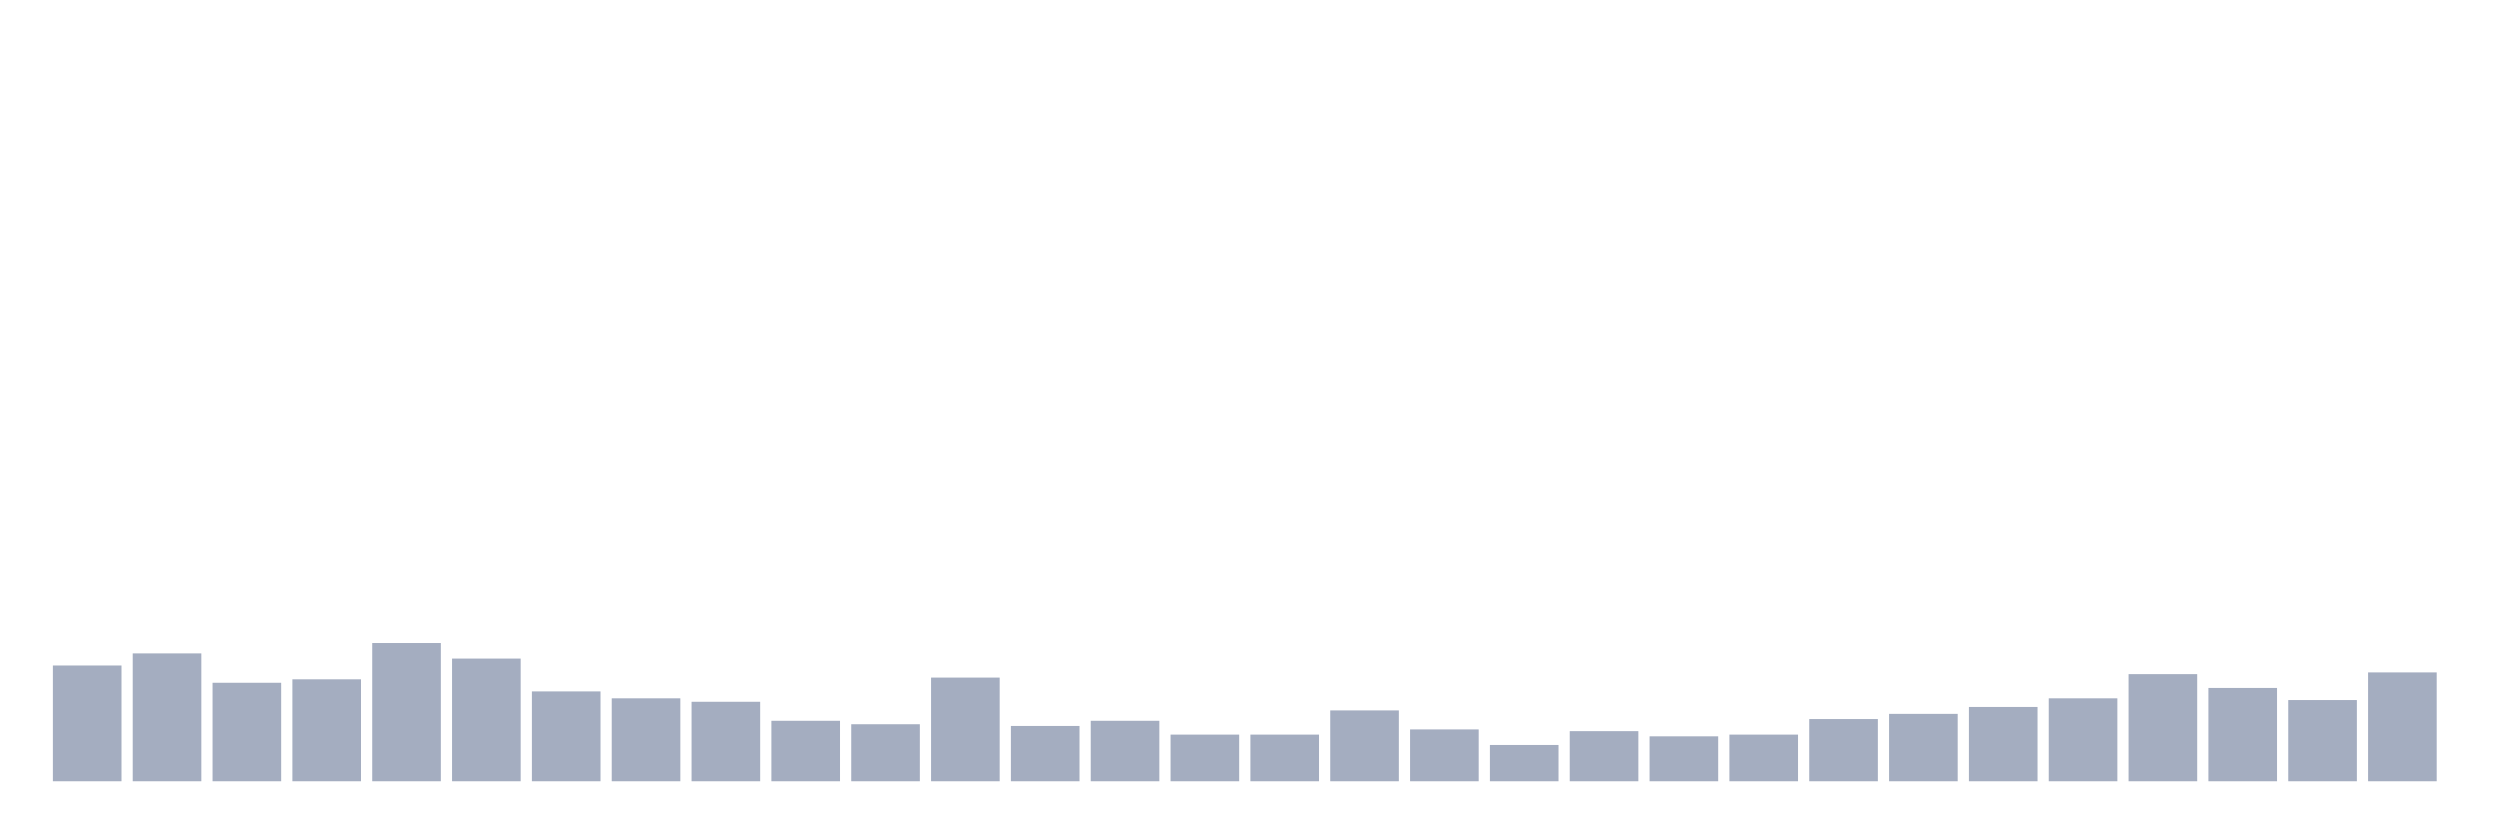
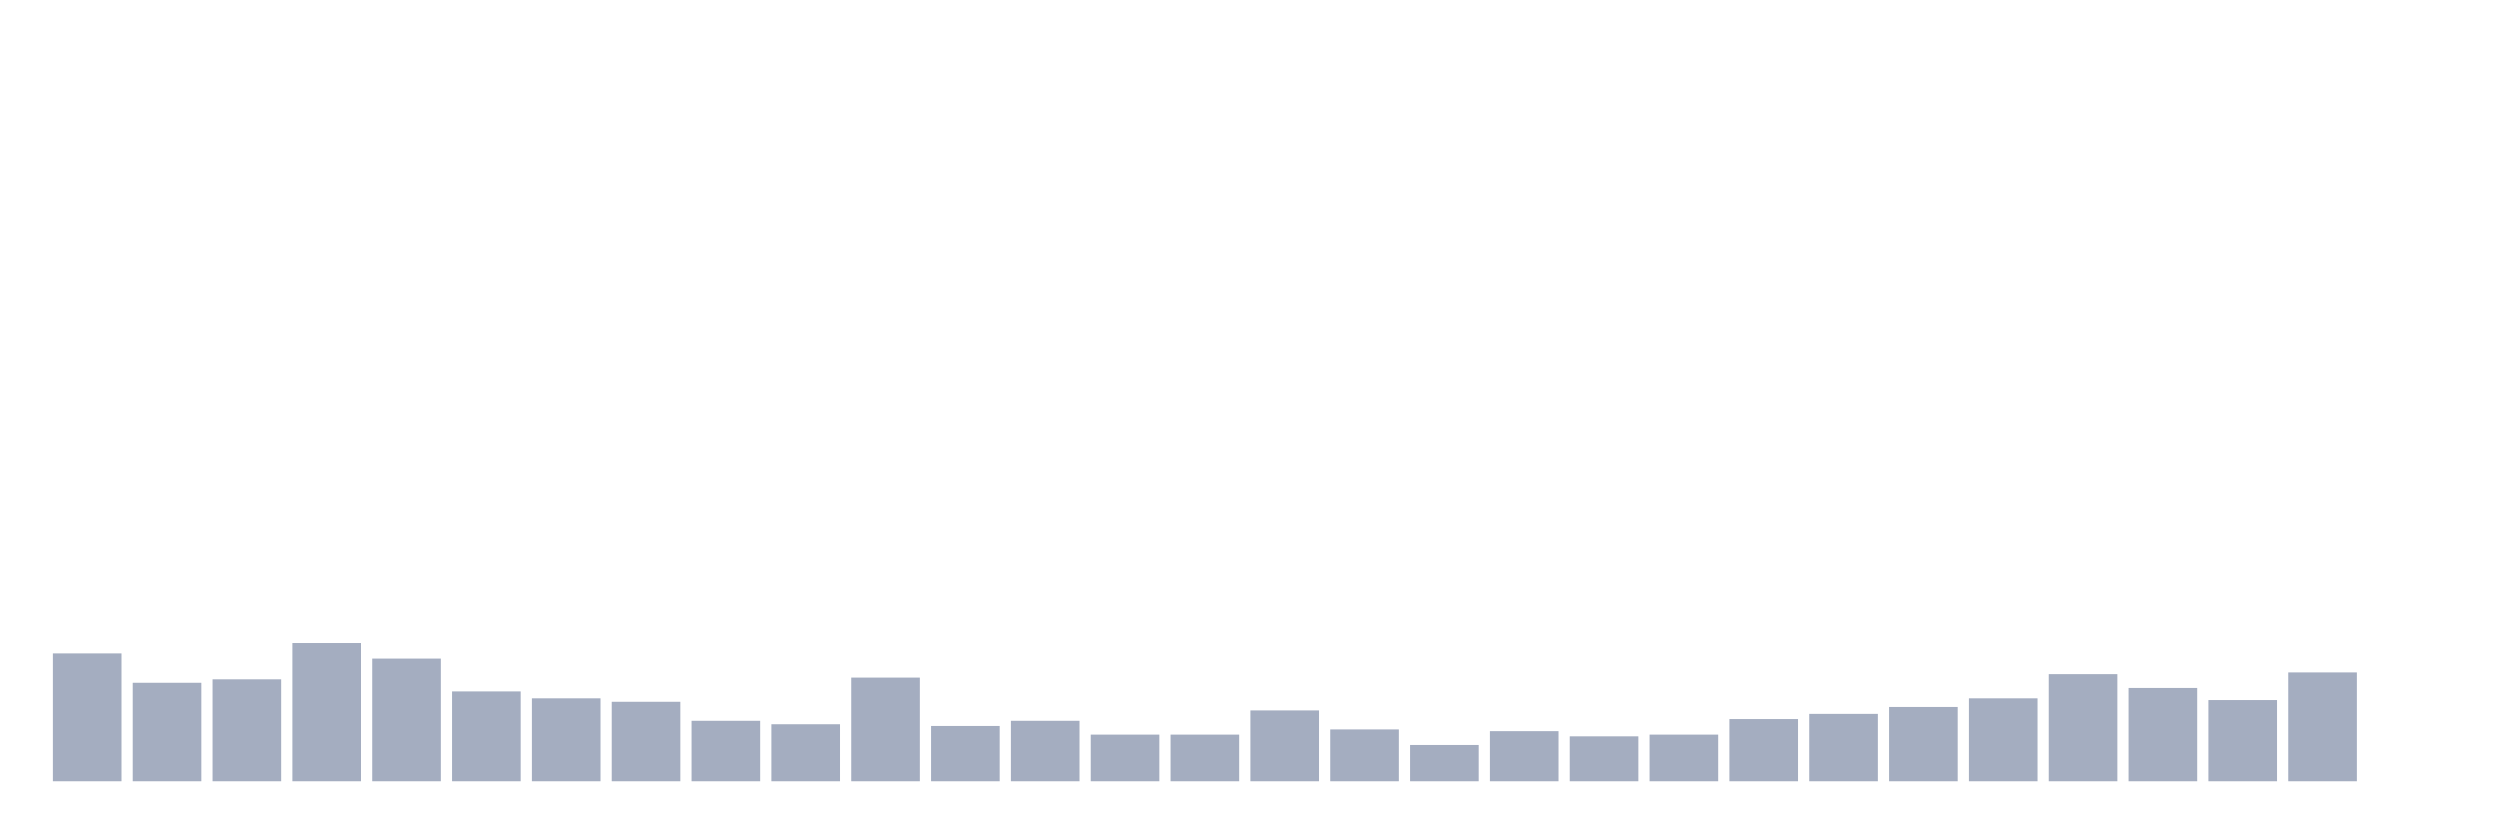
<svg xmlns="http://www.w3.org/2000/svg" viewBox="0 0 480 160">
  <g transform="translate(10,10)">
-     <rect class="bar" x="0.153" width="13.175" y="117.773" height="22.227" fill="rgb(164,173,192)" />
-     <rect class="bar" x="15.482" width="13.175" y="115.45" height="24.55" fill="rgb(164,173,192)" />
-     <rect class="bar" x="30.81" width="13.175" y="121.09" height="18.91" fill="rgb(164,173,192)" />
-     <rect class="bar" x="46.138" width="13.175" y="120.427" height="19.573" fill="rgb(164,173,192)" />
-     <rect class="bar" x="61.466" width="13.175" y="113.46" height="26.54" fill="rgb(164,173,192)" />
-     <rect class="bar" x="76.794" width="13.175" y="116.445" height="23.555" fill="rgb(164,173,192)" />
-     <rect class="bar" x="92.123" width="13.175" y="122.749" height="17.251" fill="rgb(164,173,192)" />
-     <rect class="bar" x="107.451" width="13.175" y="124.076" height="15.924" fill="rgb(164,173,192)" />
-     <rect class="bar" x="122.779" width="13.175" y="124.739" height="15.261" fill="rgb(164,173,192)" />
-     <rect class="bar" x="138.107" width="13.175" y="128.389" height="11.611" fill="rgb(164,173,192)" />
-     <rect class="bar" x="153.436" width="13.175" y="129.052" height="10.948" fill="rgb(164,173,192)" />
-     <rect class="bar" x="168.764" width="13.175" y="120.095" height="19.905" fill="rgb(164,173,192)" />
-     <rect class="bar" x="184.092" width="13.175" y="129.384" height="10.616" fill="rgb(164,173,192)" />
-     <rect class="bar" x="199.42" width="13.175" y="128.389" height="11.611" fill="rgb(164,173,192)" />
+     <rect class="bar" x="0.153" width="13.175" y="115.45" height="24.55" fill="rgb(164,173,192)" />
+     <rect class="bar" x="15.482" width="13.175" y="121.09" height="18.91" fill="rgb(164,173,192)" />
+     <rect class="bar" x="30.81" width="13.175" y="120.427" height="19.573" fill="rgb(164,173,192)" />
+     <rect class="bar" x="46.138" width="13.175" y="113.46" height="26.54" fill="rgb(164,173,192)" />
+     <rect class="bar" x="61.466" width="13.175" y="116.445" height="23.555" fill="rgb(164,173,192)" />
+     <rect class="bar" x="76.794" width="13.175" y="122.749" height="17.251" fill="rgb(164,173,192)" />
+     <rect class="bar" x="92.123" width="13.175" y="124.076" height="15.924" fill="rgb(164,173,192)" />
+     <rect class="bar" x="107.451" width="13.175" y="124.739" height="15.261" fill="rgb(164,173,192)" />
+     <rect class="bar" x="122.779" width="13.175" y="128.389" height="11.611" fill="rgb(164,173,192)" />
+     <rect class="bar" x="138.107" width="13.175" y="129.052" height="10.948" fill="rgb(164,173,192)" />
+     <rect class="bar" x="153.436" width="13.175" y="120.095" height="19.905" fill="rgb(164,173,192)" />
+     <rect class="bar" x="168.764" width="13.175" y="129.384" height="10.616" fill="rgb(164,173,192)" />
+     <rect class="bar" x="184.092" width="13.175" y="128.389" height="11.611" fill="rgb(164,173,192)" />
+     <rect class="bar" x="199.42" width="13.175" y="131.043" height="8.957" fill="rgb(164,173,192)" />
    <rect class="bar" x="214.748" width="13.175" y="131.043" height="8.957" fill="rgb(164,173,192)" />
-     <rect class="bar" x="230.077" width="13.175" y="131.043" height="8.957" fill="rgb(164,173,192)" />
-     <rect class="bar" x="245.405" width="13.175" y="126.398" height="13.602" fill="rgb(164,173,192)" />
-     <rect class="bar" x="260.733" width="13.175" y="130.047" height="9.953" fill="rgb(164,173,192)" />
-     <rect class="bar" x="276.061" width="13.175" y="133.033" height="6.967" fill="rgb(164,173,192)" />
-     <rect class="bar" x="291.39" width="13.175" y="130.379" height="9.621" fill="rgb(164,173,192)" />
-     <rect class="bar" x="306.718" width="13.175" y="131.374" height="8.626" fill="rgb(164,173,192)" />
-     <rect class="bar" x="322.046" width="13.175" y="131.043" height="8.957" fill="rgb(164,173,192)" />
-     <rect class="bar" x="337.374" width="13.175" y="128.057" height="11.943" fill="rgb(164,173,192)" />
-     <rect class="bar" x="352.702" width="13.175" y="127.062" height="12.938" fill="rgb(164,173,192)" />
-     <rect class="bar" x="368.031" width="13.175" y="125.735" height="14.265" fill="rgb(164,173,192)" />
-     <rect class="bar" x="383.359" width="13.175" y="124.076" height="15.924" fill="rgb(164,173,192)" />
-     <rect class="bar" x="398.687" width="13.175" y="119.431" height="20.569" fill="rgb(164,173,192)" />
-     <rect class="bar" x="414.015" width="13.175" y="122.085" height="17.915" fill="rgb(164,173,192)" />
-     <rect class="bar" x="429.344" width="13.175" y="124.408" height="15.592" fill="rgb(164,173,192)" />
-     <rect class="bar" x="444.672" width="13.175" y="119.1" height="20.9" fill="rgb(164,173,192)" />
+     <rect class="bar" x="230.077" width="13.175" y="126.398" height="13.602" fill="rgb(164,173,192)" />
+     <rect class="bar" x="245.405" width="13.175" y="130.047" height="9.953" fill="rgb(164,173,192)" />
+     <rect class="bar" x="260.733" width="13.175" y="133.033" height="6.967" fill="rgb(164,173,192)" />
+     <rect class="bar" x="276.061" width="13.175" y="130.379" height="9.621" fill="rgb(164,173,192)" />
+     <rect class="bar" x="291.39" width="13.175" y="131.374" height="8.626" fill="rgb(164,173,192)" />
+     <rect class="bar" x="306.718" width="13.175" y="131.043" height="8.957" fill="rgb(164,173,192)" />
+     <rect class="bar" x="322.046" width="13.175" y="128.057" height="11.943" fill="rgb(164,173,192)" />
+     <rect class="bar" x="337.374" width="13.175" y="127.062" height="12.938" fill="rgb(164,173,192)" />
+     <rect class="bar" x="352.702" width="13.175" y="125.735" height="14.265" fill="rgb(164,173,192)" />
+     <rect class="bar" x="368.031" width="13.175" y="124.076" height="15.924" fill="rgb(164,173,192)" />
+     <rect class="bar" x="383.359" width="13.175" y="119.431" height="20.569" fill="rgb(164,173,192)" />
+     <rect class="bar" x="398.687" width="13.175" y="122.085" height="17.915" fill="rgb(164,173,192)" />
+     <rect class="bar" x="414.015" width="13.175" y="124.408" height="15.592" fill="rgb(164,173,192)" />
+     <rect class="bar" x="429.344" width="13.175" y="119.1" height="20.9" fill="rgb(164,173,192)" />
+     <rect class="bar" x="444.672" width="13.175" y="140" height="0" fill="rgb(164,173,192)" />
  </g>
</svg>
